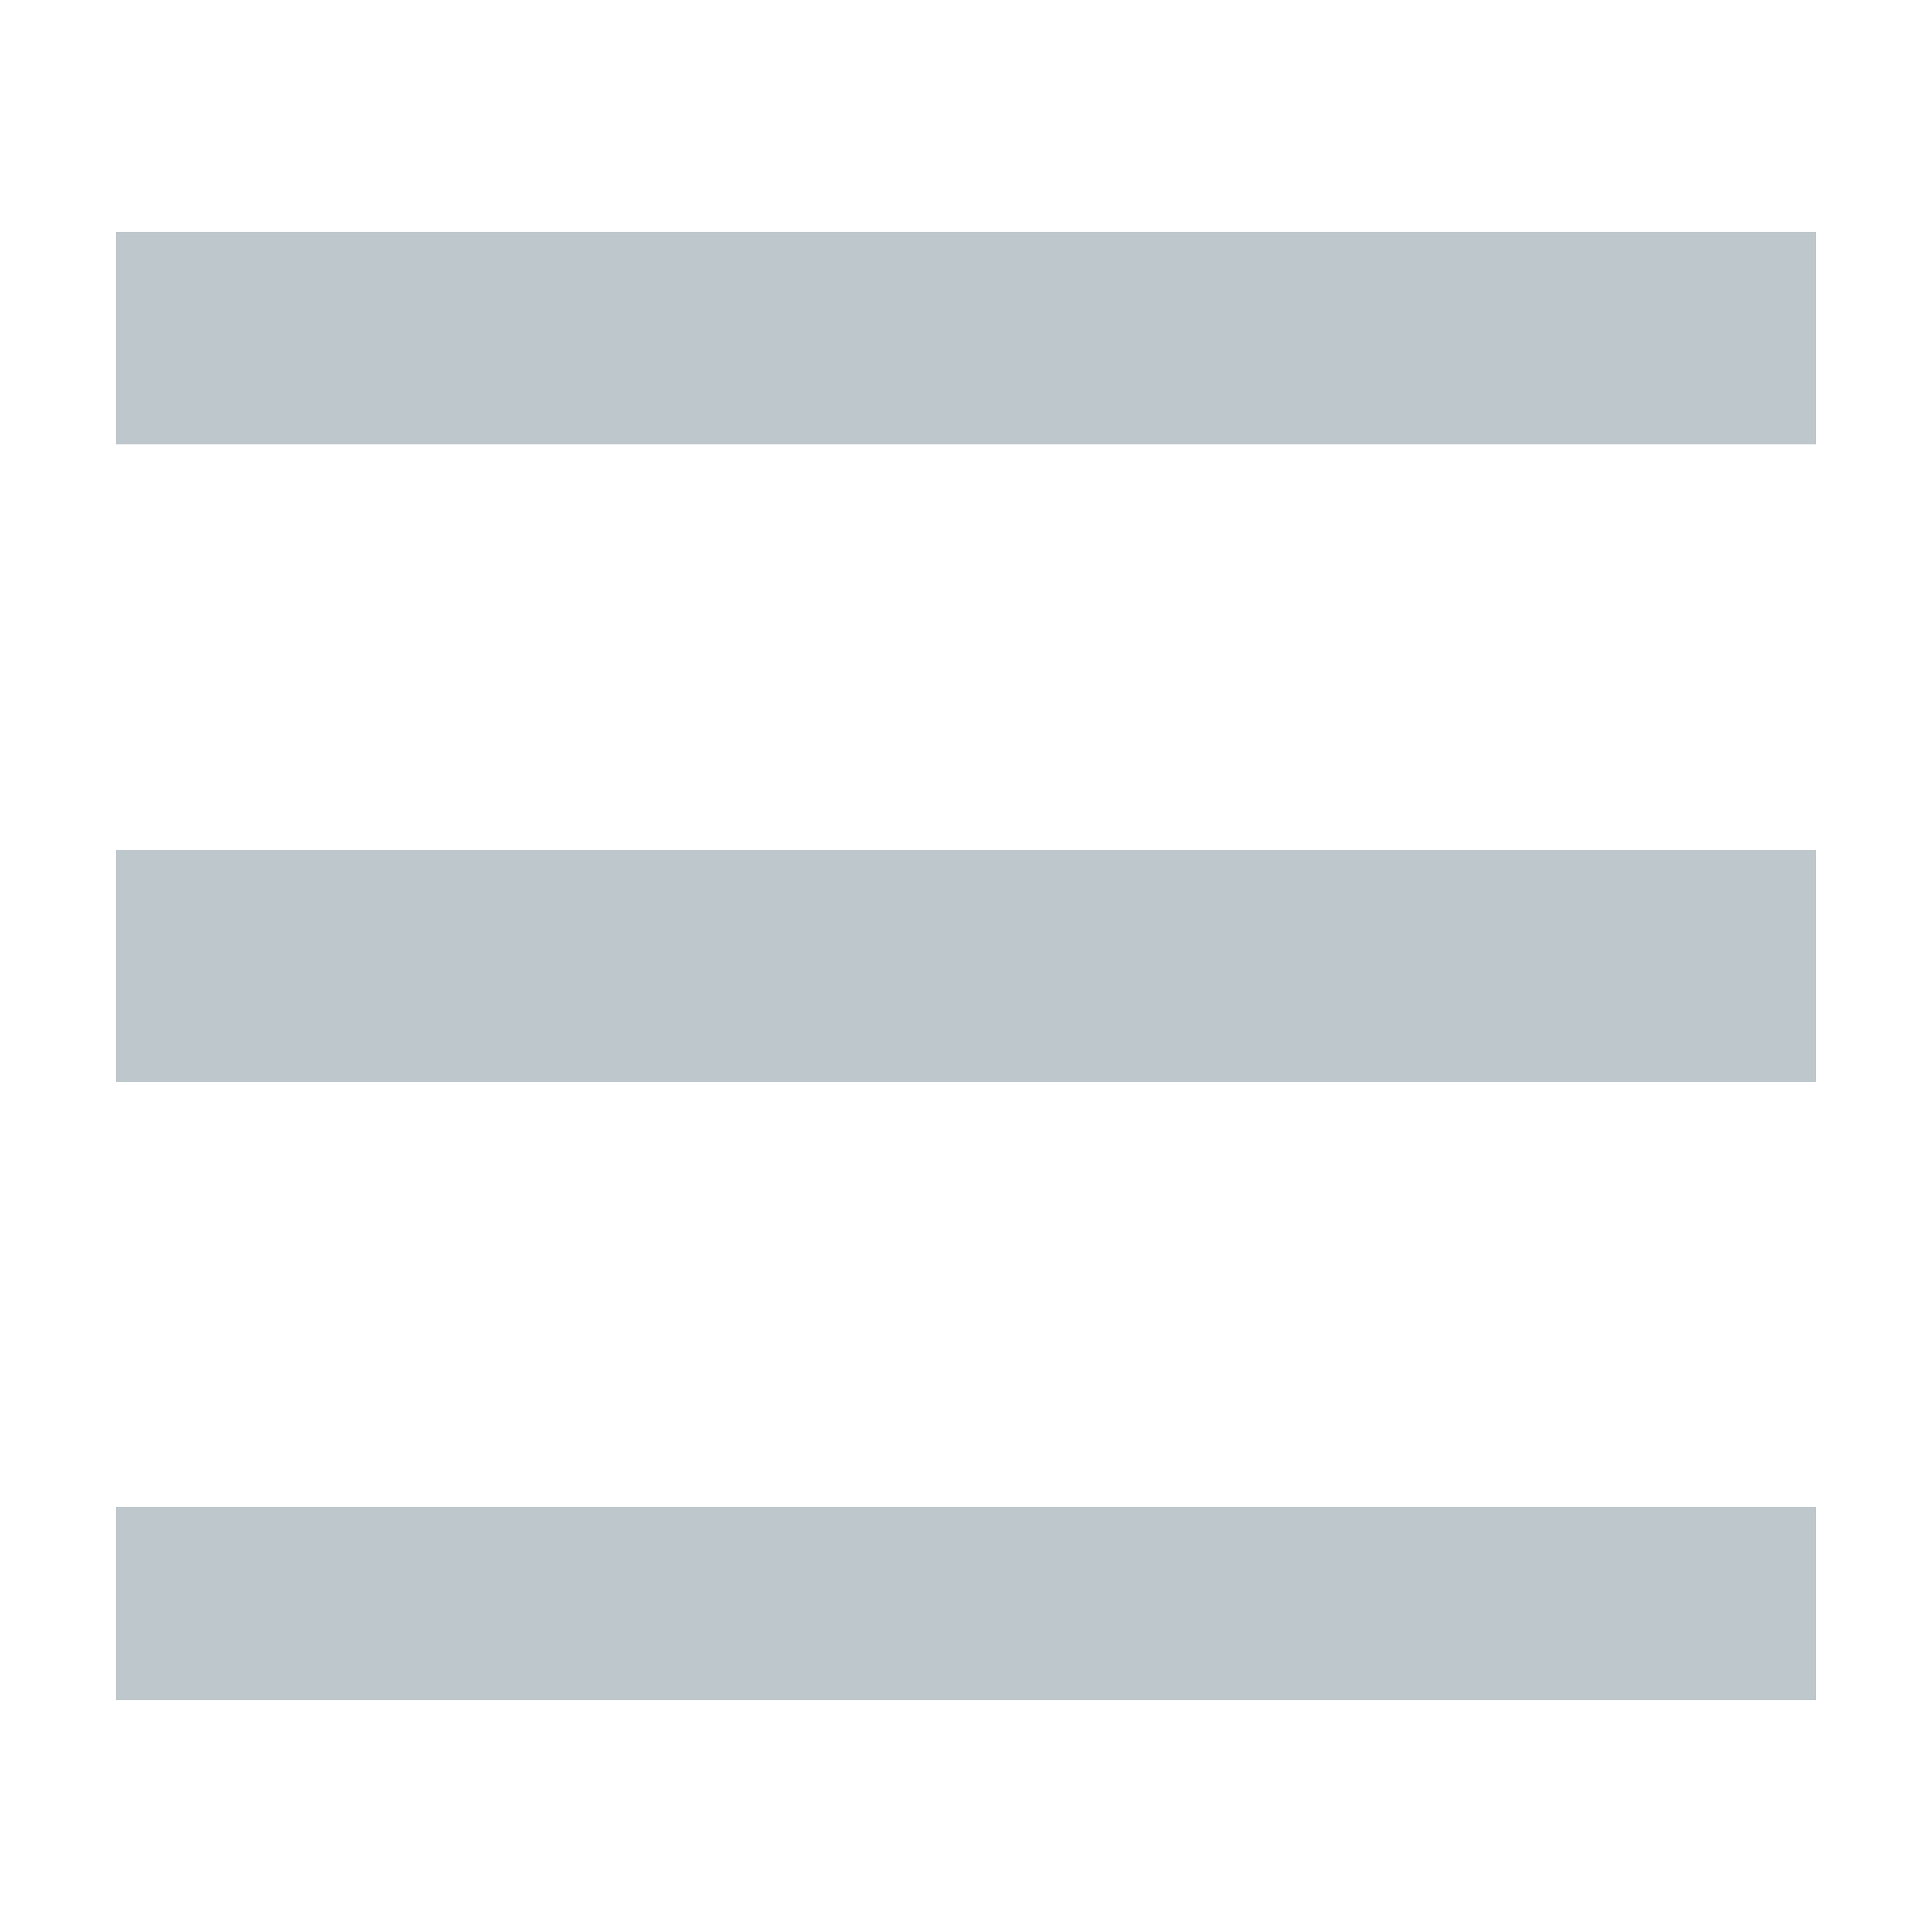
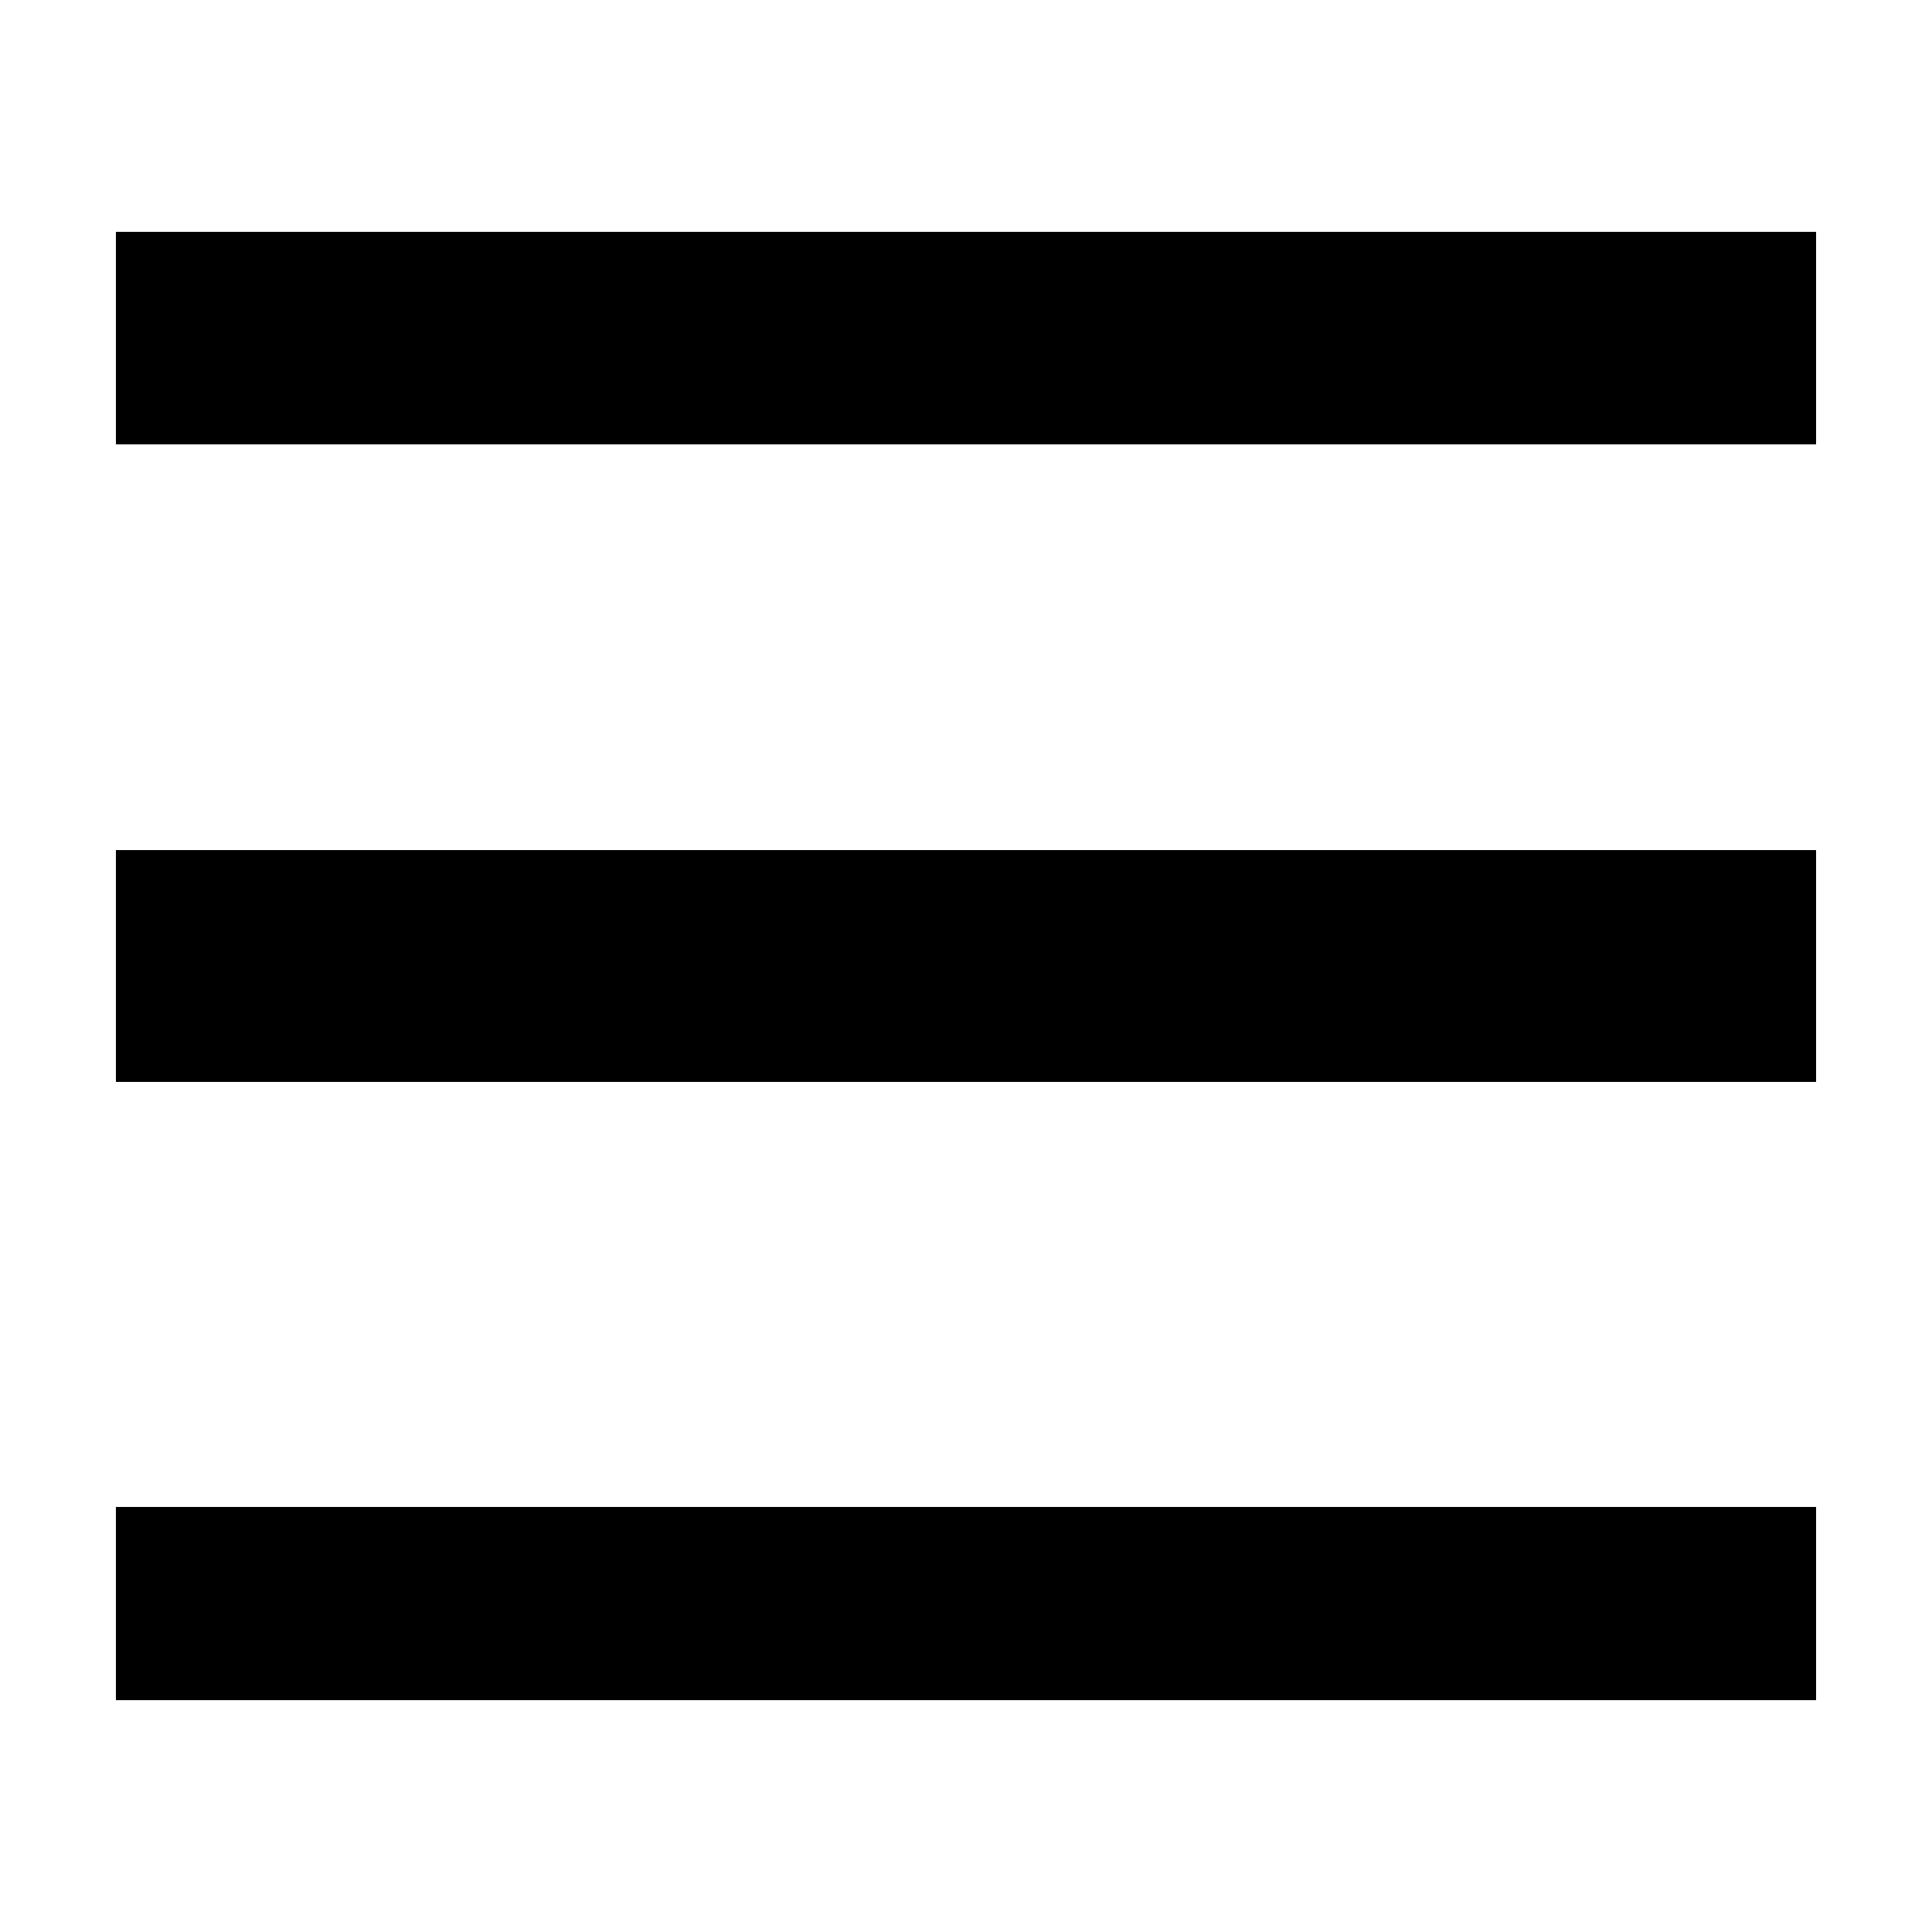
<svg xmlns="http://www.w3.org/2000/svg" id="Layer_1" data-name="Layer 1" viewBox="0 0 100 100">
-   <path d="M6,56H94V44H6V56ZM6,88H94V78H6V88ZM6,12V23H94V12H6Z" fill="#bec7cc" />
+   <path d="M6,56H94V44H6V56ZM6,88H94V78H6V88ZM6,12V23H94V12H6Z" fill="currentColor" />
</svg>
